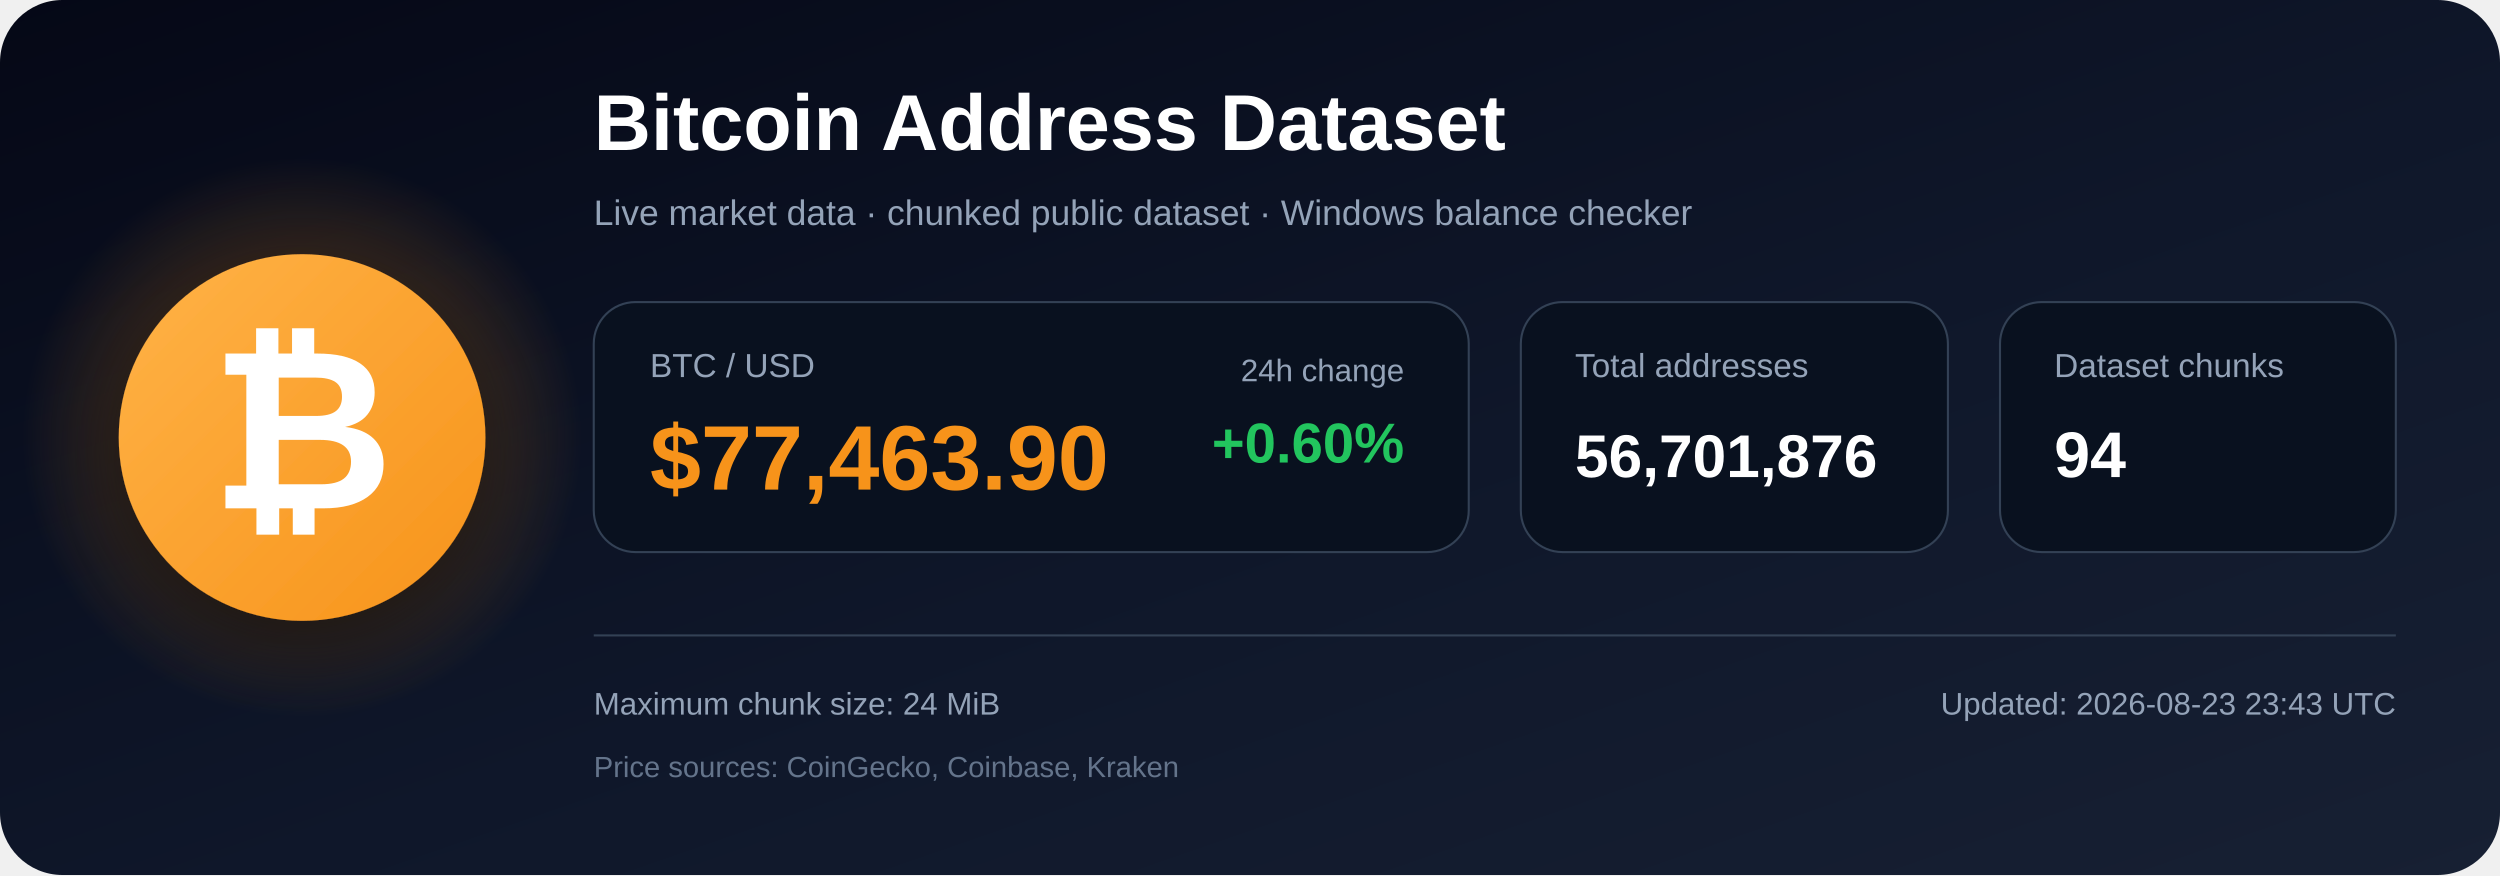
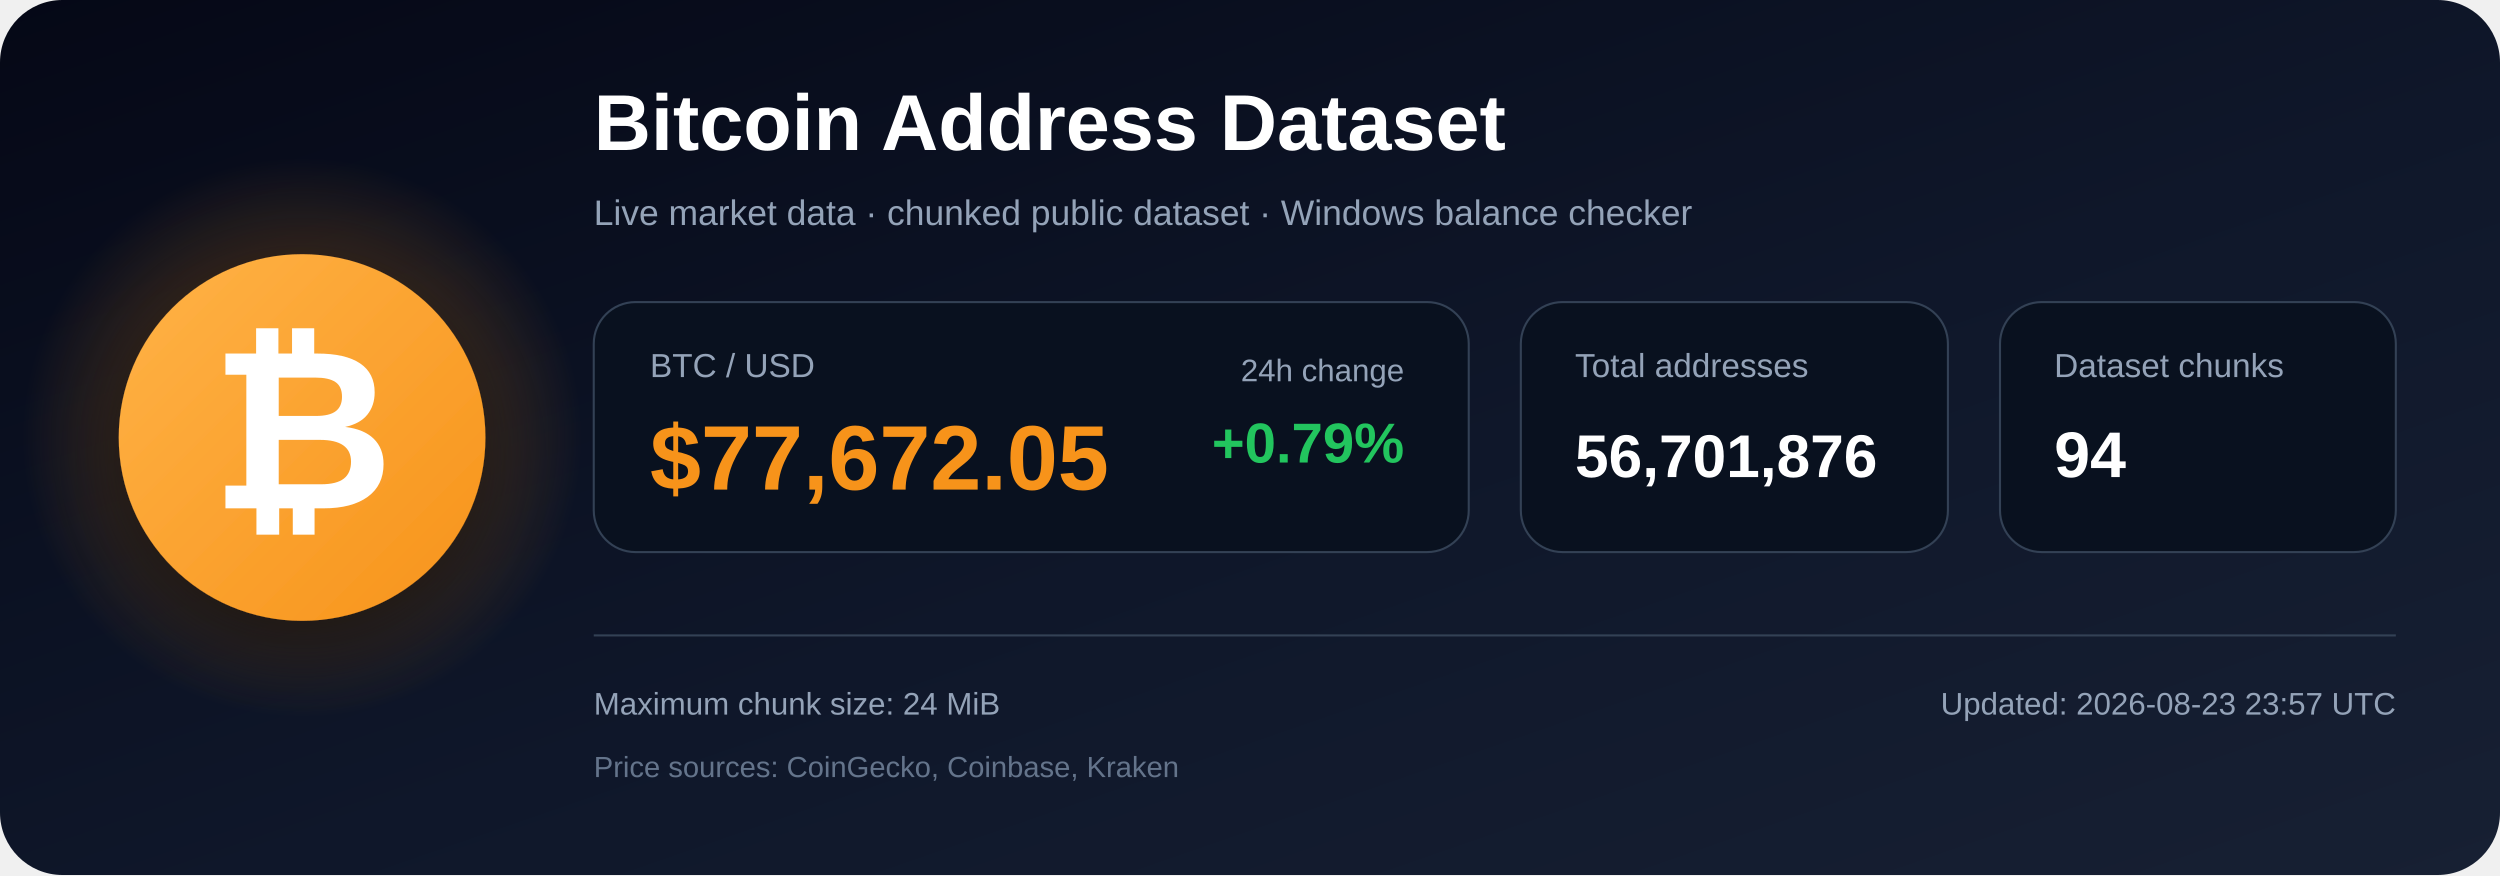
<svg xmlns="http://www.w3.org/2000/svg" width="1200" height="420" viewBox="0 0 1200 420" role="img" aria-labelledby="title description">
  <defs>
    <linearGradient id="bg" x1="0" y1="0" x2="1" y2="1">
      <stop offset="0%" stop-color="#050816" />
      <stop offset="55%" stop-color="#0f172a" />
      <stop offset="100%" stop-color="#172033" />
    </linearGradient>
    <radialGradient id="glow">
      <stop offset="0%" stop-color="#f7931a" stop-opacity=".48" />
      <stop offset="100%" stop-color="#f7931a" stop-opacity="0" />
    </radialGradient>
    <linearGradient id="orange" x1="0" y1="0" x2="1" y2="1">
      <stop offset="0%" stop-color="#ffb347" />
      <stop offset="100%" stop-color="#f7931a" />
    </linearGradient>
    <filter id="shadow" x="-40%" y="-40%" width="180%" height="180%">
      <feDropShadow dx="0" dy="12" stdDeviation="18" flood-color="#000000" flood-opacity=".50" />
    </filter>
  </defs>
  <rect width="1200" height="420" rx="30" fill="url(#bg)" />
  <circle cx="145" cy="210" r="135" fill="url(#glow)" />
  <circle cx="145" cy="210" r="88" fill="url(#orange)" filter="url(#shadow)" />
  <text x="145" y="244" text-anchor="middle" font-family="Arial, Helvetica, sans-serif" font-size="108" font-weight="700" fill="#ffffff">₿</text>
  <text x="285" y="72" font-family="Arial, Helvetica, sans-serif" font-size="38" font-weight="700" fill="#ffffff">
    Bitcoin Address Dataset
  </text>
  <text x="285" y="108" font-family="Arial, Helvetica, sans-serif" font-size="17" fill="#94a3b8">
    Live market data · chunked public dataset · Windows balance checker
  </text>
  <rect x="285" y="145" width="420" height="120" rx="20" fill="#09111f" stroke="#334155" />
  <text x="312" y="181" font-family="Arial, Helvetica, sans-serif" font-size="16" fill="#94a3b8">BTC / USD</text>
-   <text x="312" y="235" font-family="Arial, Helvetica, sans-serif" font-size="44" font-weight="700" fill="#f7931a">$77,463.90</text>
+   <text x="312" y="235" font-family="Arial, Helvetica, sans-serif" font-size="44" font-weight="700" fill="#f7931a">$77,672.05</text>
  <text x="674" y="183" text-anchor="end" font-family="Arial, Helvetica, sans-serif" font-size="15" fill="#94a3b8">24h change</text>
-   <text x="674" y="222" text-anchor="end" font-family="Arial, Helvetica, sans-serif" font-size="27" font-weight="700" fill="#22c55e">+0.60%</text>
+   <text x="674" y="222" text-anchor="end" font-family="Arial, Helvetica, sans-serif" font-size="27" font-weight="700" fill="#22c55e">+0.79%</text>
  <rect x="730" y="145" width="205" height="120" rx="20" fill="#09111f" stroke="#334155" />
  <text x="756" y="181" font-family="Arial, Helvetica, sans-serif" font-size="16" fill="#94a3b8">Total addresses</text>
  <text x="756" y="229" font-family="Arial, Helvetica, sans-serif" font-size="29" font-weight="700" fill="#ffffff">56,701,876</text>
  <rect x="960" y="145" width="190" height="120" rx="20" fill="#09111f" stroke="#334155" />
  <text x="986" y="181" font-family="Arial, Helvetica, sans-serif" font-size="16" fill="#94a3b8">Dataset chunks</text>
  <text x="986" y="229" font-family="Arial, Helvetica, sans-serif" font-size="31" font-weight="700" fill="#ffffff">94</text>
  <line x1="285" y1="305" x2="1150" y2="305" stroke="#334155" stroke-width="1" />
  <text x="285" y="343" font-family="Arial, Helvetica, sans-serif" font-size="15" fill="#94a3b8">
    Maximum chunk size: 24 MiB
  </text>
  <text x="285" y="373" font-family="Arial, Helvetica, sans-serif" font-size="14" fill="#64748b">
    Price sources: CoinGecko, Coinbase, Kraken
  </text>
  <text x="1150" y="343" text-anchor="end" font-family="Arial, Helvetica, sans-serif" font-size="15" fill="#94a3b8">
-     Updated: 2026-08-23 23:43 UTC
+     Updated: 2026-08-23 23:57 UTC
  </text>
</svg>
